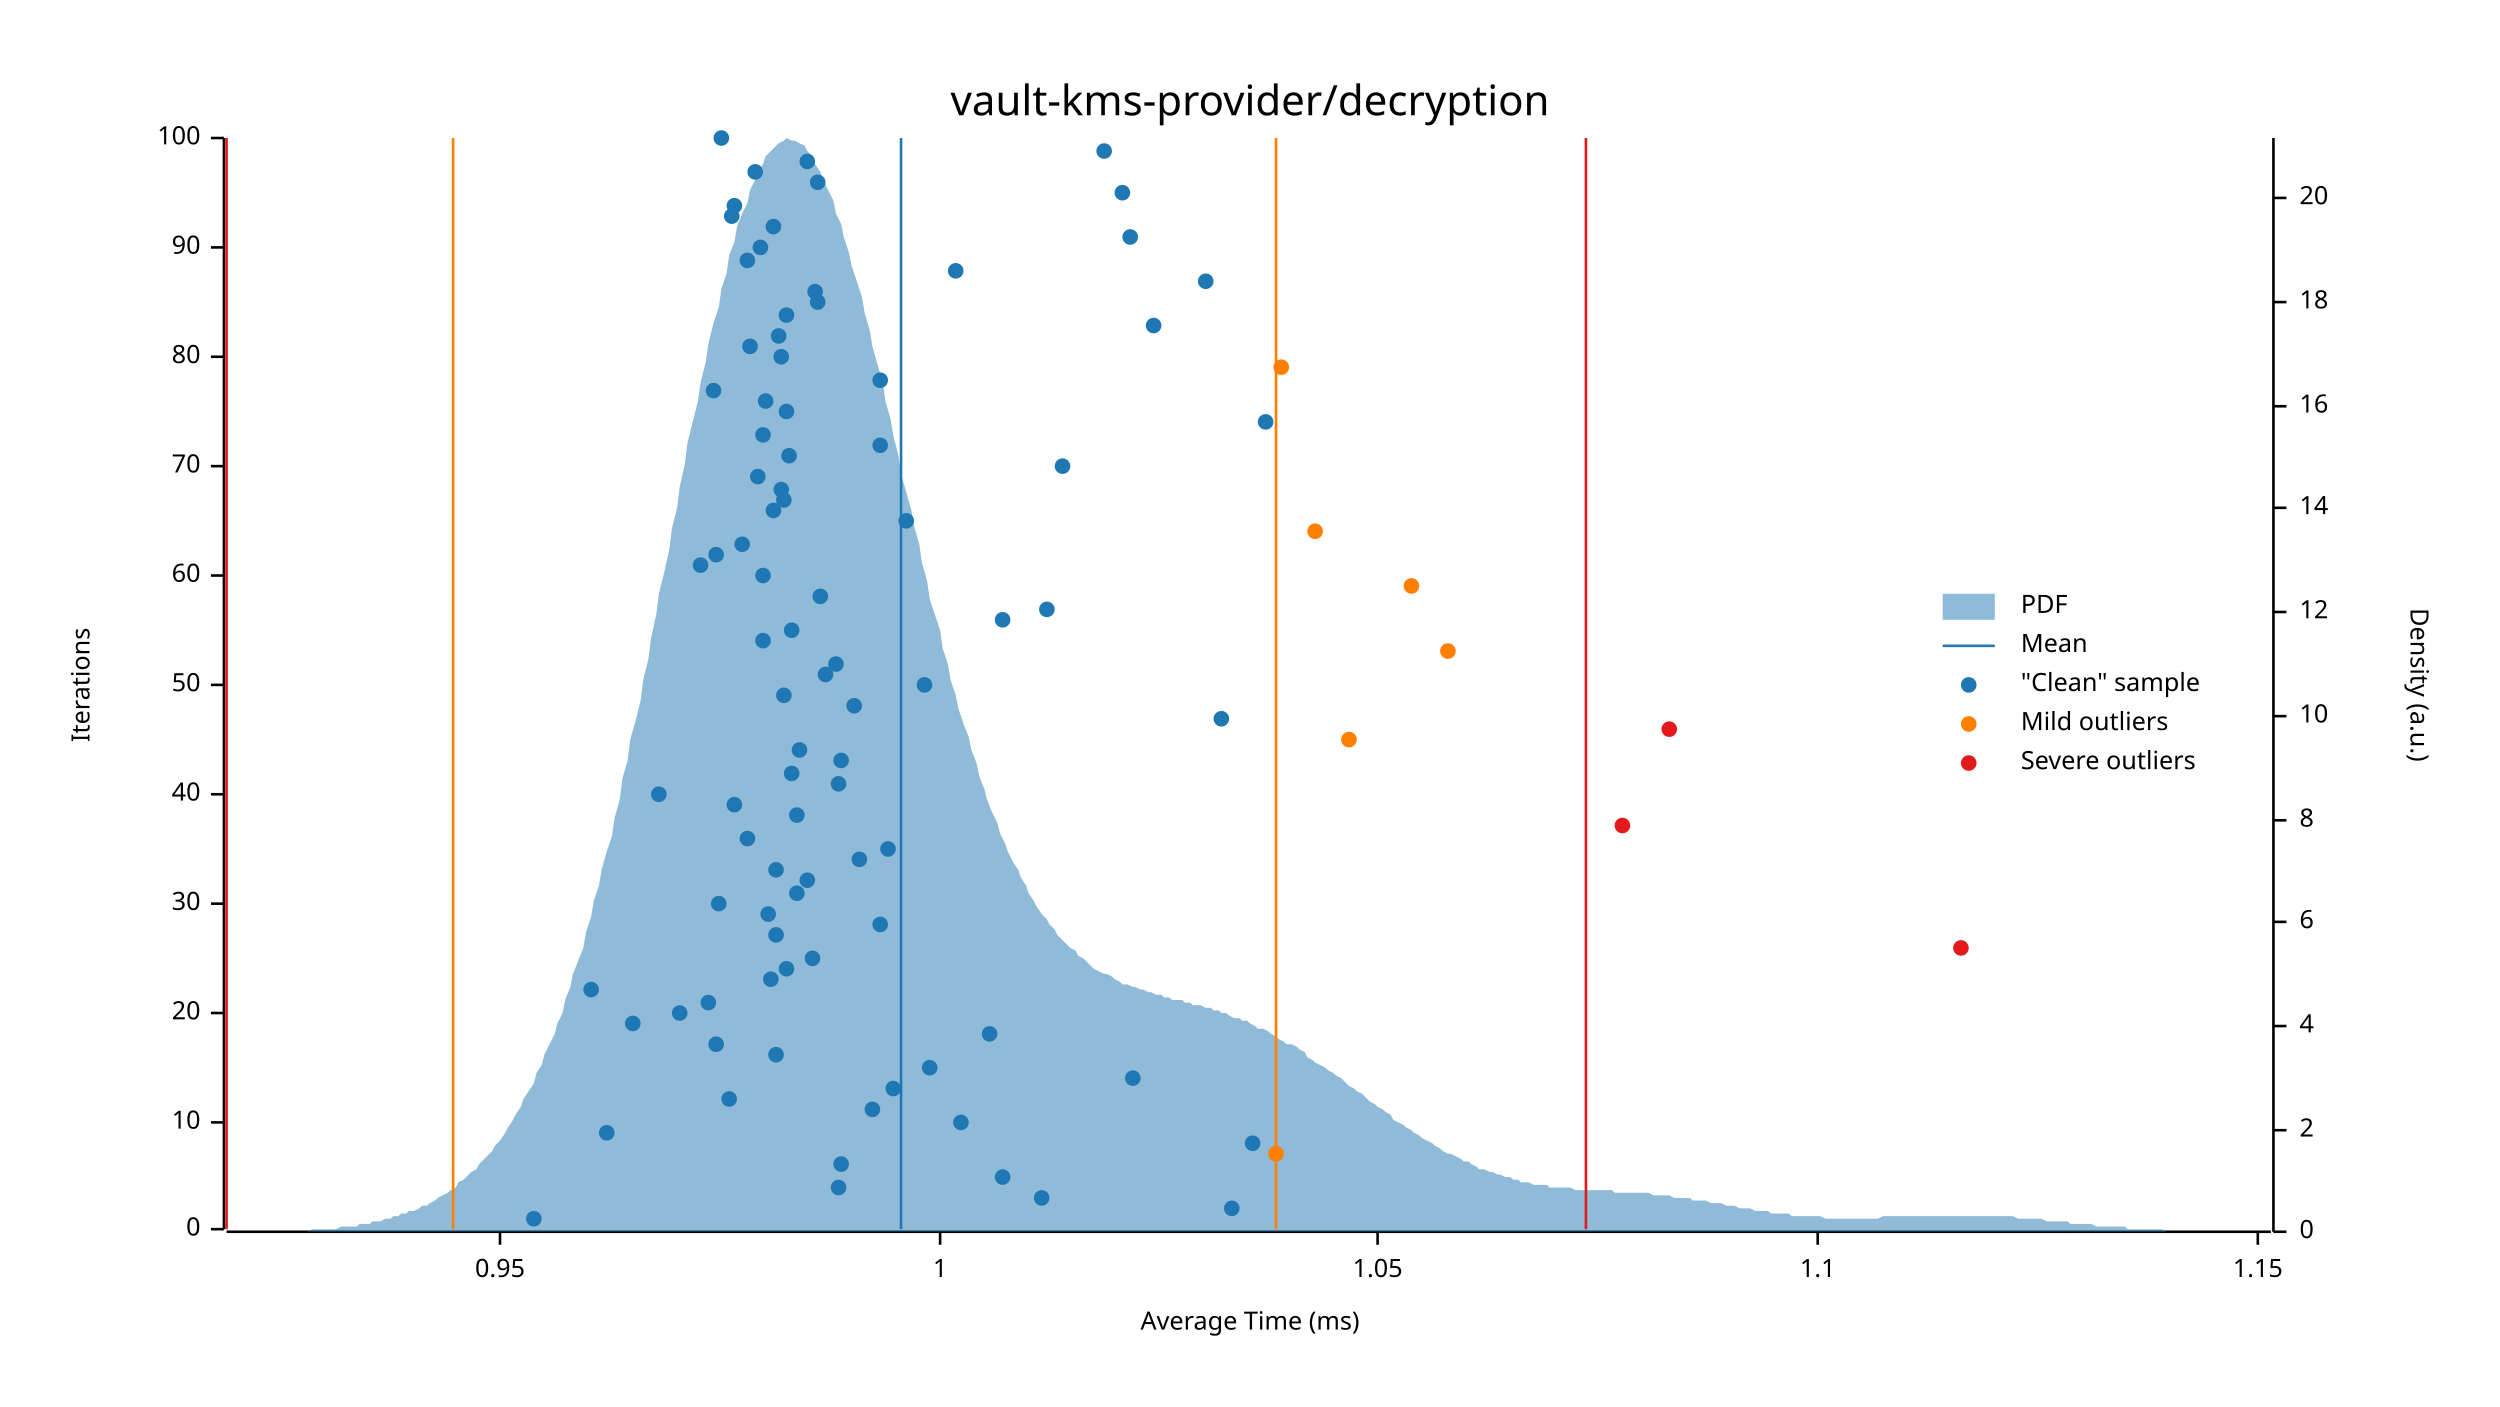
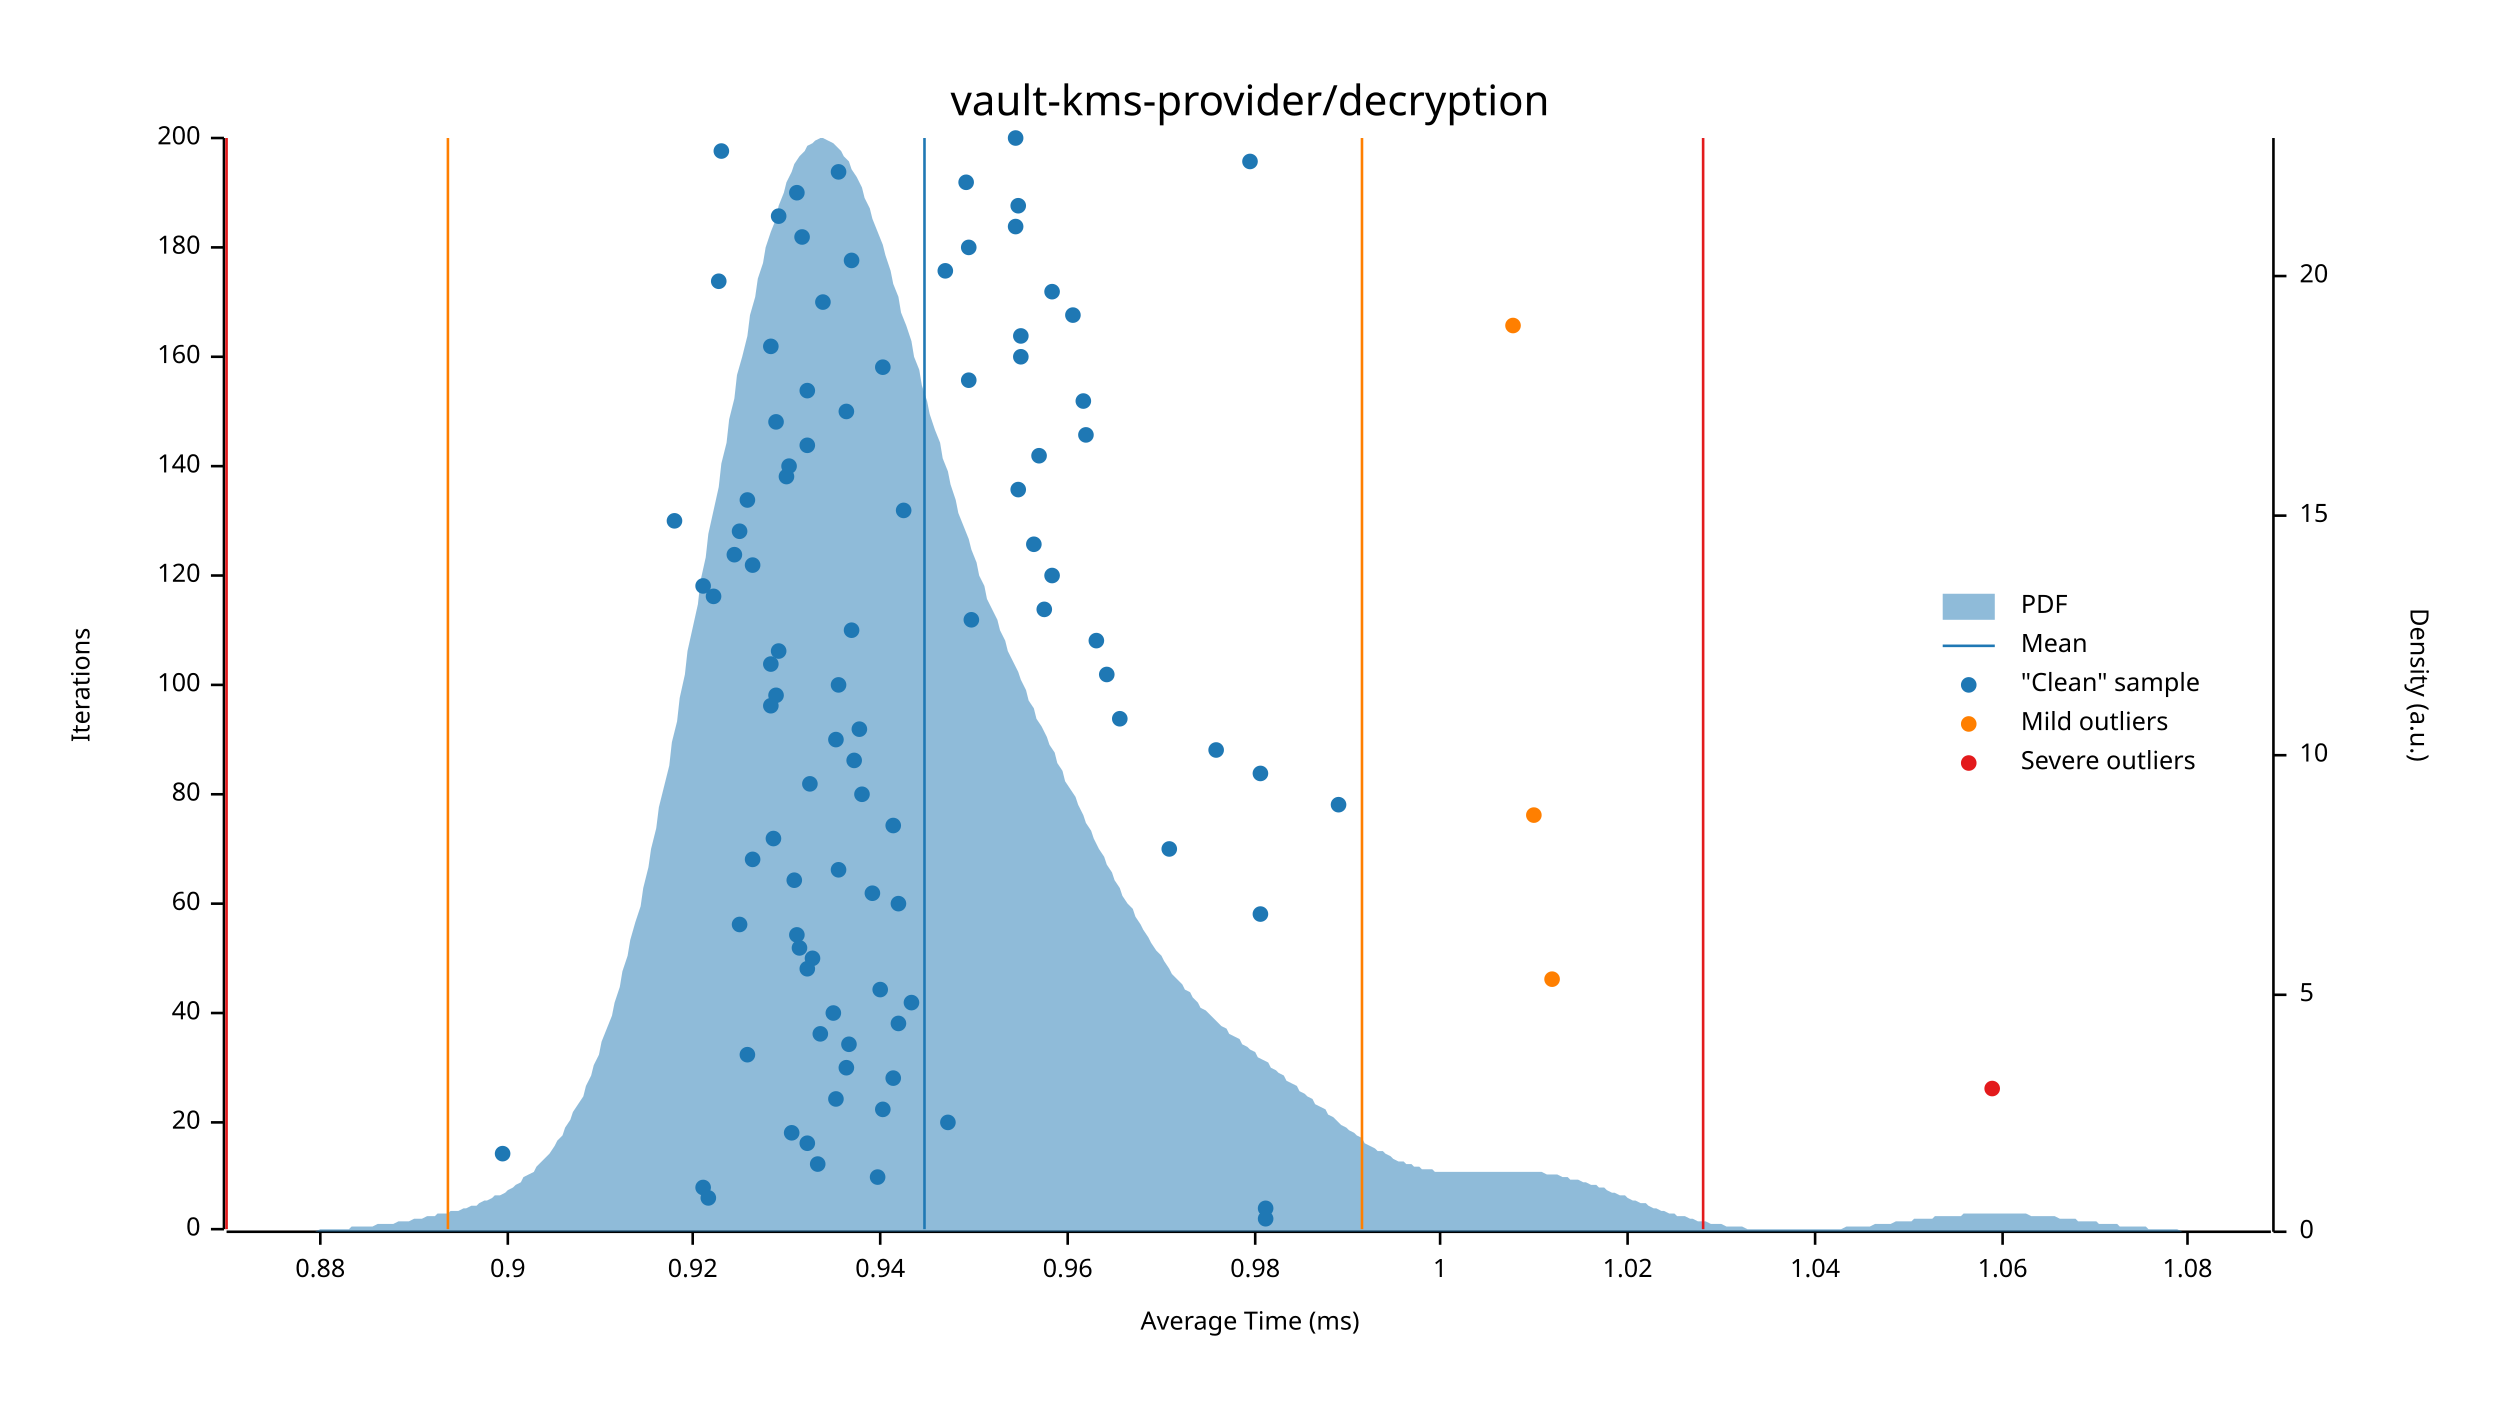
<svg xmlns="http://www.w3.org/2000/svg" width="960" height="540" viewBox="0 0 960 540">
  <text x="480" y="32" dy="0.76em" text-anchor="middle" font-family="sans-serif" font-size="16.129" opacity="1" fill="#000000">
vault-kms-provider/decryption
</text>
  <text x="27" y="263" dy="0.76em" text-anchor="middle" font-family="sans-serif" font-size="9.677" opacity="1" fill="#000000" transform="rotate(270, 27, 263)">
Iterations
</text>
  <text x="480" y="513" dy="-0.5ex" text-anchor="middle" font-family="sans-serif" font-size="9.677" opacity="1" fill="#000000">
Average Time (ms)
</text>
  <polyline fill="none" opacity="1" stroke="#000000" stroke-width="1" points="86,53 86,472 " />
  <text x="77" y="472" dy="0.5ex" text-anchor="end" font-family="sans-serif" font-size="9.677" opacity="1" fill="#000000">
0
</text>
  <polyline fill="none" opacity="1" stroke="#000000" stroke-width="1" points="81,472 86,472 " />
  <text x="77" y="431" dy="0.5ex" text-anchor="end" font-family="sans-serif" font-size="9.677" opacity="1" fill="#000000">
- 10
+ 20
</text>
  <polyline fill="none" opacity="1" stroke="#000000" stroke-width="1" points="81,431 86,431 " />
  <text x="77" y="389" dy="0.5ex" text-anchor="end" font-family="sans-serif" font-size="9.677" opacity="1" fill="#000000">
- 20
+ 40
</text>
  <polyline fill="none" opacity="1" stroke="#000000" stroke-width="1" points="81,389 86,389 " />
  <text x="77" y="347" dy="0.5ex" text-anchor="end" font-family="sans-serif" font-size="9.677" opacity="1" fill="#000000">
- 30
+ 60
</text>
  <polyline fill="none" opacity="1" stroke="#000000" stroke-width="1" points="81,347 86,347 " />
  <text x="77" y="305" dy="0.5ex" text-anchor="end" font-family="sans-serif" font-size="9.677" opacity="1" fill="#000000">
- 40
+ 80
</text>
  <polyline fill="none" opacity="1" stroke="#000000" stroke-width="1" points="81,305 86,305 " />
  <text x="77" y="263" dy="0.5ex" text-anchor="end" font-family="sans-serif" font-size="9.677" opacity="1" fill="#000000">
- 50
+ 100
</text>
  <polyline fill="none" opacity="1" stroke="#000000" stroke-width="1" points="81,263 86,263 " />
  <text x="77" y="221" dy="0.5ex" text-anchor="end" font-family="sans-serif" font-size="9.677" opacity="1" fill="#000000">
- 60
+ 120
</text>
  <polyline fill="none" opacity="1" stroke="#000000" stroke-width="1" points="81,221 86,221 " />
  <text x="77" y="179" dy="0.5ex" text-anchor="end" font-family="sans-serif" font-size="9.677" opacity="1" fill="#000000">
- 70
+ 140
</text>
  <polyline fill="none" opacity="1" stroke="#000000" stroke-width="1" points="81,179 86,179 " />
  <text x="77" y="137" dy="0.5ex" text-anchor="end" font-family="sans-serif" font-size="9.677" opacity="1" fill="#000000">
- 80
+ 160
</text>
  <polyline fill="none" opacity="1" stroke="#000000" stroke-width="1" points="81,137 86,137 " />
  <text x="77" y="95" dy="0.5ex" text-anchor="end" font-family="sans-serif" font-size="9.677" opacity="1" fill="#000000">
- 90
+ 180
</text>
  <polyline fill="none" opacity="1" stroke="#000000" stroke-width="1" points="81,95 86,95 " />
  <text x="77" y="53" dy="0.5ex" text-anchor="end" font-family="sans-serif" font-size="9.677" opacity="1" fill="#000000">
- 100
+ 200
</text>
  <polyline fill="none" opacity="1" stroke="#000000" stroke-width="1" points="81,53 86,53 " />
  <polyline fill="none" opacity="1" stroke="#000000" stroke-width="1" points="87,473 872,473 " />
-   <text x="192" y="483" dy="0.76em" text-anchor="middle" font-family="sans-serif" font-size="9.677" opacity="1" fill="#000000">
- 0.95
- </text>
-   <polyline fill="none" opacity="1" stroke="#000000" stroke-width="1" points="192,473 192,478 " />
-   <text x="361" y="483" dy="0.76em" text-anchor="middle" font-family="sans-serif" font-size="9.677" opacity="1" fill="#000000">
+   <text x="123" y="483" dy="0.76em" text-anchor="middle" font-family="sans-serif" font-size="9.677" opacity="1" fill="#000000">
+ 0.88
+ </text>
+   <polyline fill="none" opacity="1" stroke="#000000" stroke-width="1" points="123,473 123,478 " />
+   <text x="195" y="483" dy="0.76em" text-anchor="middle" font-family="sans-serif" font-size="9.677" opacity="1" fill="#000000">
+ 0.9
+ </text>
+   <polyline fill="none" opacity="1" stroke="#000000" stroke-width="1" points="195,473 195,478 " />
+   <text x="266" y="483" dy="0.76em" text-anchor="middle" font-family="sans-serif" font-size="9.677" opacity="1" fill="#000000">
+ 0.92
+ </text>
+   <polyline fill="none" opacity="1" stroke="#000000" stroke-width="1" points="266,473 266,478 " />
+   <text x="338" y="483" dy="0.76em" text-anchor="middle" font-family="sans-serif" font-size="9.677" opacity="1" fill="#000000">
+ 0.94
+ </text>
+   <polyline fill="none" opacity="1" stroke="#000000" stroke-width="1" points="338,473 338,478 " />
+   <text x="410" y="483" dy="0.76em" text-anchor="middle" font-family="sans-serif" font-size="9.677" opacity="1" fill="#000000">
+ 0.96
+ </text>
+   <polyline fill="none" opacity="1" stroke="#000000" stroke-width="1" points="410,473 410,478 " />
+   <text x="482" y="483" dy="0.76em" text-anchor="middle" font-family="sans-serif" font-size="9.677" opacity="1" fill="#000000">
+ 0.98
+ </text>
+   <polyline fill="none" opacity="1" stroke="#000000" stroke-width="1" points="482,473 482,478 " />
+   <text x="553" y="483" dy="0.76em" text-anchor="middle" font-family="sans-serif" font-size="9.677" opacity="1" fill="#000000">
1
</text>
-   <polyline fill="none" opacity="1" stroke="#000000" stroke-width="1" points="361,473 361,478 " />
-   <text x="529" y="483" dy="0.76em" text-anchor="middle" font-family="sans-serif" font-size="9.677" opacity="1" fill="#000000">
- 1.05
- </text>
-   <polyline fill="none" opacity="1" stroke="#000000" stroke-width="1" points="529,473 529,478 " />
-   <text x="698" y="483" dy="0.76em" text-anchor="middle" font-family="sans-serif" font-size="9.677" opacity="1" fill="#000000">
- 1.1
- </text>
-   <polyline fill="none" opacity="1" stroke="#000000" stroke-width="1" points="698,473 698,478 " />
-   <text x="867" y="483" dy="0.76em" text-anchor="middle" font-family="sans-serif" font-size="9.677" opacity="1" fill="#000000">
- 1.15
- </text>
-   <polyline fill="none" opacity="1" stroke="#000000" stroke-width="1" points="867,473 867,478 " />
+   <polyline fill="none" opacity="1" stroke="#000000" stroke-width="1" points="553,473 553,478 " />
+   <text x="625" y="483" dy="0.76em" text-anchor="middle" font-family="sans-serif" font-size="9.677" opacity="1" fill="#000000">
+ 1.02
+ </text>
+   <polyline fill="none" opacity="1" stroke="#000000" stroke-width="1" points="625,473 625,478 " />
+   <text x="697" y="483" dy="0.76em" text-anchor="middle" font-family="sans-serif" font-size="9.677" opacity="1" fill="#000000">
+ 1.04
+ </text>
+   <polyline fill="none" opacity="1" stroke="#000000" stroke-width="1" points="697,473 697,478 " />
+   <text x="769" y="483" dy="0.76em" text-anchor="middle" font-family="sans-serif" font-size="9.677" opacity="1" fill="#000000">
+ 1.06
+ </text>
+   <polyline fill="none" opacity="1" stroke="#000000" stroke-width="1" points="769,473 769,478 " />
+   <text x="840" y="483" dy="0.76em" text-anchor="middle" font-family="sans-serif" font-size="9.677" opacity="1" fill="#000000">
+ 1.08
+ </text>
+   <polyline fill="none" opacity="1" stroke="#000000" stroke-width="1" points="840,473 840,478 " />
  <text x="933" y="263" dy="0.76em" text-anchor="middle" font-family="sans-serif" font-size="9.677" opacity="1" fill="#000000" transform="rotate(90, 933, 263)">
Density (a.u.)
</text>
  <polyline fill="none" opacity="1" stroke="#000000" stroke-width="1" points="873,53 873,473 " />
  <text x="883" y="473" dy="0.5ex" text-anchor="start" font-family="sans-serif" font-size="9.677" opacity="1" fill="#000000">
0
</text>
  <polyline fill="none" opacity="1" stroke="#000000" stroke-width="1" points="873,473 878,473 " />
-   <text x="883" y="434" dy="0.5ex" text-anchor="start" font-family="sans-serif" font-size="9.677" opacity="1" fill="#000000">
- 2
- </text>
-   <polyline fill="none" opacity="1" stroke="#000000" stroke-width="1" points="873,434 878,434 " />
-   <text x="883" y="394" dy="0.5ex" text-anchor="start" font-family="sans-serif" font-size="9.677" opacity="1" fill="#000000">
- 4
- </text>
-   <polyline fill="none" opacity="1" stroke="#000000" stroke-width="1" points="873,394 878,394 " />
-   <text x="883" y="354" dy="0.5ex" text-anchor="start" font-family="sans-serif" font-size="9.677" opacity="1" fill="#000000">
- 6
- </text>
-   <polyline fill="none" opacity="1" stroke="#000000" stroke-width="1" points="873,354 878,354 " />
-   <text x="883" y="315" dy="0.5ex" text-anchor="start" font-family="sans-serif" font-size="9.677" opacity="1" fill="#000000">
- 8
- </text>
-   <polyline fill="none" opacity="1" stroke="#000000" stroke-width="1" points="873,315 878,315 " />
-   <text x="883" y="275" dy="0.5ex" text-anchor="start" font-family="sans-serif" font-size="9.677" opacity="1" fill="#000000">
+   <text x="883" y="382" dy="0.5ex" text-anchor="start" font-family="sans-serif" font-size="9.677" opacity="1" fill="#000000">
+ 5
+ </text>
+   <polyline fill="none" opacity="1" stroke="#000000" stroke-width="1" points="873,382 878,382 " />
+   <text x="883" y="290" dy="0.5ex" text-anchor="start" font-family="sans-serif" font-size="9.677" opacity="1" fill="#000000">
10
</text>
-   <polyline fill="none" opacity="1" stroke="#000000" stroke-width="1" points="873,275 878,275 " />
-   <text x="883" y="235" dy="0.5ex" text-anchor="start" font-family="sans-serif" font-size="9.677" opacity="1" fill="#000000">
- 12
- </text>
-   <polyline fill="none" opacity="1" stroke="#000000" stroke-width="1" points="873,235 878,235 " />
-   <text x="883" y="195" dy="0.5ex" text-anchor="start" font-family="sans-serif" font-size="9.677" opacity="1" fill="#000000">
- 14
- </text>
-   <polyline fill="none" opacity="1" stroke="#000000" stroke-width="1" points="873,195 878,195 " />
-   <text x="883" y="156" dy="0.5ex" text-anchor="start" font-family="sans-serif" font-size="9.677" opacity="1" fill="#000000">
- 16
- </text>
-   <polyline fill="none" opacity="1" stroke="#000000" stroke-width="1" points="873,156 878,156 " />
-   <text x="883" y="116" dy="0.5ex" text-anchor="start" font-family="sans-serif" font-size="9.677" opacity="1" fill="#000000">
- 18
- </text>
-   <polyline fill="none" opacity="1" stroke="#000000" stroke-width="1" points="873,116 878,116 " />
-   <text x="883" y="76" dy="0.5ex" text-anchor="start" font-family="sans-serif" font-size="9.677" opacity="1" fill="#000000">
+   <polyline fill="none" opacity="1" stroke="#000000" stroke-width="1" points="873,290 878,290 " />
+   <text x="883" y="198" dy="0.5ex" text-anchor="start" font-family="sans-serif" font-size="9.677" opacity="1" fill="#000000">
+ 15
+ </text>
+   <polyline fill="none" opacity="1" stroke="#000000" stroke-width="1" points="873,198 878,198 " />
+   <text x="883" y="106" dy="0.5ex" text-anchor="start" font-family="sans-serif" font-size="9.677" opacity="1" fill="#000000">
20
</text>
-   <polyline fill="none" opacity="1" stroke="#000000" stroke-width="1" points="873,76 878,76 " />
-   <polygon opacity="0.5" fill="#1F78B4" points="87,473 88,473 90,473 91,473 93,473 94,473 96,473 98,473 99,473 101,473 102,473 104,473 105,473 107,473 109,473 110,473 112,473 113,473 115,473 116,473 118,473 120,472 121,472 123,472 124,472 126,472 127,472 129,472 131,471 132,471 134,471 135,471 137,471 138,470 140,470 142,470 143,469 145,469 146,469 148,468 150,468 151,467 153,467 154,466 156,466 157,465 159,465 161,464 162,463 164,463 165,462 167,461 168,460 170,459 172,458 173,457 175,456 176,454 178,453 179,452 181,450 183,449 184,447 186,445 187,444 189,442 190,440 192,438 194,435 195,433 197,430 198,428 200,425 201,422 203,419 205,416 206,412 208,409 209,405 211,401 213,397 214,393 216,389 217,384 219,379 220,374 222,369 224,364 225,358 227,352 228,346 230,340 231,334 233,327 235,321 236,314 238,307 239,299 241,292 242,284 244,277 246,269 247,261 249,253 250,245 252,236 253,228 255,220 257,211 258,203 260,195 261,187 263,178 264,170 266,162 268,154 269,147 271,139 272,132 274,124 276,118 277,111 279,105 280,98 282,93 283,87 285,82 287,78 288,73 290,69 291,66 293,63 294,60 296,58 298,56 299,55 301,54 302,53 304,54 305,54 307,55 309,56 310,58 312,60 313,63 315,66 316,69 318,73 320,77 321,82 323,86 324,91 326,97 327,102 329,108 331,114 332,120 334,127 335,133 337,140 339,147 340,154 342,161 343,167 345,175 346,182 348,189 350,196 351,202 353,209 354,216 356,223 357,230 359,236 361,242 362,249 364,255 365,261 367,267 368,272 370,278 372,283 373,288 375,293 376,298 378,303 379,307 381,312 383,316 384,320 386,324 387,327 389,331 391,334 392,337 394,340 395,343 397,346 398,348 400,351 402,353 403,355 405,357 406,359 408,361 409,362 411,364 413,365 414,367 416,368 417,369 419,371 420,372 422,373 424,374 425,374 427,375 428,376 430,377 431,378 433,378 435,379 436,379 438,380 439,380 441,381 442,381 444,382 446,382 447,383 449,383 450,384 452,384 454,384 455,385 457,385 458,386 460,386 461,386 463,387 465,387 466,388 468,388 469,389 471,389 472,390 474,391 476,391 477,392 479,392 480,393 482,394 483,395 485,395 487,396 488,397 490,398 491,399 493,400 494,401 496,401 498,402 499,403 501,404 502,406 504,407 505,408 507,409 509,410 510,411 512,412 513,413 515,414 517,416 518,417 520,418 521,419 523,420 524,421 526,423 528,424 529,425 531,426 532,427 534,428 535,430 537,431 539,432 540,433 542,434 543,435 545,436 546,437 548,438 550,439 551,440 553,441 554,442 556,443 557,443 559,444 561,445 562,446 564,446 565,447 567,448 568,449 570,449 572,450 573,450 575,451 576,451 578,452 580,452 581,453 583,453 584,454 586,454 587,454 589,455 591,455 592,455 594,455 595,456 597,456 598,456 600,456 602,456 603,456 605,457 606,457 608,457 609,457 611,457 613,457 614,457 616,457 617,457 619,457 620,458 622,458 624,458 625,458 627,458 628,458 630,458 632,458 633,458 635,459 636,459 638,459 639,459 641,459 643,460 644,460 646,460 647,460 649,460 650,461 652,461 654,461 655,461 657,462 658,462 660,462 661,462 663,463 665,463 666,463 668,464 669,464 671,464 672,464 674,465 676,465 677,465 679,465 680,466 682,466 683,466 685,466 687,466 688,467 690,467 691,467 693,467 695,467 696,467 698,467 699,467 701,468 702,468 704,468 706,468 707,468 709,468 710,468 712,468 713,468 715,468 717,468 718,468 720,468 721,468 723,467 724,467 726,467 728,467 729,467 731,467 732,467 734,467 735,467 737,467 739,467 740,467 742,467 743,467 745,467 746,467 748,467 750,467 751,467 753,467 754,467 756,467 758,467 759,467 761,467 762,467 764,467 765,467 767,467 769,467 770,467 772,467 773,467 775,468 776,468 778,468 780,468 781,468 783,468 784,468 786,469 787,469 789,469 791,469 792,469 794,469 795,470 797,470 798,470 800,470 802,470 803,470 805,471 806,471 808,471 809,471 811,471 813,471 814,471 816,471 817,472 819,472 821,472 822,472 824,472 825,472 827,472 828,472 830,472 832,473 833,473 835,473 836,473 838,473 839,473 841,473 843,473 844,473 846,473 847,473 849,473 850,473 852,473 854,473 855,473 857,473 858,473 860,473 861,473 863,473 865,473 866,473 868,473 869,473 871,473 873,473 873,473 87,473 " />
-   <polyline fill="none" opacity="1" stroke="#1F78B4" stroke-width="1" points="346,472 346,53 " />
-   <polyline fill="none" opacity="1" stroke="#FF7F00" stroke-width="1" points="174,472 174,53 " />
-   <polyline fill="none" opacity="1" stroke="#FF7F00" stroke-width="1" points="490,472 490,53 " />
+   <polyline fill="none" opacity="1" stroke="#000000" stroke-width="1" points="873,106 878,106 " />
+   <polygon opacity="0.5" fill="#1F78B4" points="87,473 88,473 90,473 91,473 93,473 94,473 96,473 98,473 99,473 101,473 102,473 104,473 105,473 107,473 109,473 110,473 112,473 113,473 115,473 116,473 118,473 120,473 121,473 123,472 124,472 126,472 127,472 129,472 131,472 132,472 134,472 135,471 137,471 138,471 140,471 142,471 143,471 145,470 146,470 148,470 150,470 151,470 153,469 154,469 156,469 157,469 159,468 161,468 162,468 164,467 165,467 167,467 168,466 170,466 172,466 173,465 175,465 176,465 178,464 179,464 181,463 183,463 184,462 186,461 187,461 189,460 190,459 192,459 194,458 195,457 197,456 198,455 200,454 201,452 203,451 205,450 206,448 208,446 209,445 211,443 213,440 214,438 216,436 217,433 219,430 220,427 222,424 224,421 225,417 227,413 228,409 230,405 231,400 233,395 235,390 236,385 238,379 239,373 241,367 242,361 244,354 246,348 247,341 249,333 250,326 252,318 253,310 255,302 257,294 258,285 260,277 261,268 263,259 264,250 266,241 268,232 269,223 271,214 272,205 274,196 276,187 277,178 279,170 280,161 282,153 283,144 285,137 287,129 288,121 290,114 291,107 293,101 294,95 296,89 298,84 299,79 301,74 302,70 304,66 305,63 307,60 309,58 310,56 312,55 313,54 315,53 316,53 318,54 320,55 321,56 323,58 324,60 326,62 327,65 329,68 331,72 332,76 334,80 335,84 337,89 339,94 340,98 342,104 343,109 345,114 346,120 348,125 350,131 351,137 353,142 354,148 356,154 357,159 359,165 361,170 362,176 364,181 365,186 367,192 368,197 370,202 372,207 373,211 375,216 376,221 378,225 379,230 381,234 383,238 384,242 386,246 387,250 389,254 391,258 392,261 394,265 395,269 397,272 398,276 400,279 402,283 403,286 405,289 406,293 408,296 409,300 411,303 413,306 414,309 416,313 417,316 419,319 420,322 422,326 424,329 425,332 427,335 428,338 430,341 431,344 433,347 435,349 436,352 438,355 439,357 441,360 442,362 444,365 446,367 447,369 449,372 450,374 452,376 454,378 455,380 457,381 458,383 460,385 461,387 463,388 465,390 466,391 468,393 469,394 471,395 472,397 474,398 476,399 477,401 479,402 480,403 482,404 483,406 485,407 487,408 488,410 490,411 491,412 493,413 494,415 496,416 498,417 499,419 501,420 502,421 504,422 505,424 507,425 509,426 510,428 512,429 513,430 515,432 517,433 518,434 520,435 521,436 523,437 524,439 526,440 528,441 529,442 531,442 532,443 534,444 535,445 537,446 539,446 540,447 542,447 543,448 545,448 546,449 548,449 550,449 551,450 553,450 554,450 556,450 557,450 559,450 561,450 562,450 564,450 565,450 567,450 568,450 570,450 572,450 573,450 575,450 576,450 578,450 580,450 581,450 583,450 584,450 586,450 587,450 589,450 591,450 592,450 594,451 595,451 597,451 598,451 600,452 602,452 603,453 605,453 606,453 608,454 609,454 611,455 613,455 614,456 616,456 617,457 619,458 620,458 622,459 624,459 625,460 627,461 628,461 630,462 632,462 633,463 635,464 636,464 638,465 639,465 641,466 643,466 644,467 646,467 647,467 649,468 650,468 652,469 654,469 655,469 657,470 658,470 660,470 661,470 663,471 665,471 666,471 668,471 669,471 671,472 672,472 674,472 676,472 677,472 679,472 680,472 682,472 683,472 685,472 687,472 688,472 690,472 691,472 693,472 695,472 696,472 698,472 699,472 701,472 702,472 704,472 706,472 707,472 709,471 710,471 712,471 713,471 715,471 717,471 718,471 720,470 721,470 723,470 724,470 726,470 728,469 729,469 731,469 732,469 734,469 735,468 737,468 739,468 740,468 742,468 743,467 745,467 746,467 748,467 750,467 751,467 753,467 754,466 756,466 758,466 759,466 761,466 762,466 764,466 765,466 767,466 769,466 770,466 772,466 773,466 775,466 776,466 778,466 780,467 781,467 783,467 784,467 786,467 787,467 789,467 791,468 792,468 794,468 795,468 797,468 798,469 800,469 802,469 803,469 805,469 806,470 808,470 809,470 811,470 813,470 814,471 816,471 817,471 819,471 821,471 822,471 824,471 825,472 827,472 828,472 830,472 832,472 833,472 835,472 836,472 838,473 839,473 841,473 843,473 844,473 846,473 847,473 849,473 850,473 852,473 854,473 855,473 857,473 858,473 860,473 861,473 863,473 865,473 866,473 868,473 869,473 871,473 873,473 873,473 87,473 " />
+   <polyline fill="none" opacity="1" stroke="#1F78B4" stroke-width="1" points="355,472 355,53 " />
+   <polyline fill="none" opacity="1" stroke="#FF7F00" stroke-width="1" points="172,472 172,53 " />
+   <polyline fill="none" opacity="1" stroke="#FF7F00" stroke-width="1" points="523,472 523,53 " />
  <polyline fill="none" opacity="1" stroke="#E31A1C" stroke-width="1" points="87,472 87,53 " />
-   <polyline fill="none" opacity="1" stroke="#E31A1C" stroke-width="1" points="609,472 609,53 " />
-   <circle cx="205" cy="468" r="3" opacity="1" fill="#1F78B4" stroke="none" stroke-width="1" />
-   <circle cx="473" cy="464" r="3" opacity="1" fill="#1F78B4" stroke="none" stroke-width="1" />
-   <circle cx="400" cy="460" r="3" opacity="1" fill="#1F78B4" stroke="none" stroke-width="1" />
-   <circle cx="322" cy="456" r="3" opacity="1" fill="#1F78B4" stroke="none" stroke-width="1" />
-   <circle cx="385" cy="452" r="3" opacity="1" fill="#1F78B4" stroke="none" stroke-width="1" />
-   <circle cx="323" cy="447" r="3" opacity="1" fill="#1F78B4" stroke="none" stroke-width="1" />
-   <circle cx="481" cy="439" r="3" opacity="1" fill="#1F78B4" stroke="none" stroke-width="1" />
-   <circle cx="233" cy="435" r="3" opacity="1" fill="#1F78B4" stroke="none" stroke-width="1" />
-   <circle cx="369" cy="431" r="3" opacity="1" fill="#1F78B4" stroke="none" stroke-width="1" />
-   <circle cx="335" cy="426" r="3" opacity="1" fill="#1F78B4" stroke="none" stroke-width="1" />
-   <circle cx="280" cy="422" r="3" opacity="1" fill="#1F78B4" stroke="none" stroke-width="1" />
-   <circle cx="343" cy="418" r="3" opacity="1" fill="#1F78B4" stroke="none" stroke-width="1" />
-   <circle cx="435" cy="414" r="3" opacity="1" fill="#1F78B4" stroke="none" stroke-width="1" />
-   <circle cx="357" cy="410" r="3" opacity="1" fill="#1F78B4" stroke="none" stroke-width="1" />
-   <circle cx="298" cy="405" r="3" opacity="1" fill="#1F78B4" stroke="none" stroke-width="1" />
-   <circle cx="275" cy="401" r="3" opacity="1" fill="#1F78B4" stroke="none" stroke-width="1" />
-   <circle cx="380" cy="397" r="3" opacity="1" fill="#1F78B4" stroke="none" stroke-width="1" />
-   <circle cx="243" cy="393" r="3" opacity="1" fill="#1F78B4" stroke="none" stroke-width="1" />
-   <circle cx="261" cy="389" r="3" opacity="1" fill="#1F78B4" stroke="none" stroke-width="1" />
-   <circle cx="272" cy="385" r="3" opacity="1" fill="#1F78B4" stroke="none" stroke-width="1" />
-   <circle cx="227" cy="380" r="3" opacity="1" fill="#1F78B4" stroke="none" stroke-width="1" />
-   <circle cx="296" cy="376" r="3" opacity="1" fill="#1F78B4" stroke="none" stroke-width="1" />
-   <circle cx="302" cy="372" r="3" opacity="1" fill="#1F78B4" stroke="none" stroke-width="1" />
+   <polyline fill="none" opacity="1" stroke="#E31A1C" stroke-width="1" points="654,472 654,53 " />
+   <circle cx="486" cy="468" r="3" opacity="1" fill="#1F78B4" stroke="none" stroke-width="1" />
+   <circle cx="486" cy="464" r="3" opacity="1" fill="#1F78B4" stroke="none" stroke-width="1" />
+   <circle cx="272" cy="460" r="3" opacity="1" fill="#1F78B4" stroke="none" stroke-width="1" />
+   <circle cx="270" cy="456" r="3" opacity="1" fill="#1F78B4" stroke="none" stroke-width="1" />
+   <circle cx="337" cy="452" r="3" opacity="1" fill="#1F78B4" stroke="none" stroke-width="1" />
+   <circle cx="314" cy="447" r="3" opacity="1" fill="#1F78B4" stroke="none" stroke-width="1" />
+   <circle cx="193" cy="443" r="3" opacity="1" fill="#1F78B4" stroke="none" stroke-width="1" />
+   <circle cx="310" cy="439" r="3" opacity="1" fill="#1F78B4" stroke="none" stroke-width="1" />
+   <circle cx="304" cy="435" r="3" opacity="1" fill="#1F78B4" stroke="none" stroke-width="1" />
+   <circle cx="364" cy="431" r="3" opacity="1" fill="#1F78B4" stroke="none" stroke-width="1" />
+   <circle cx="339" cy="426" r="3" opacity="1" fill="#1F78B4" stroke="none" stroke-width="1" />
+   <circle cx="321" cy="422" r="3" opacity="1" fill="#1F78B4" stroke="none" stroke-width="1" />
+   <circle cx="343" cy="414" r="3" opacity="1" fill="#1F78B4" stroke="none" stroke-width="1" />
+   <circle cx="325" cy="410" r="3" opacity="1" fill="#1F78B4" stroke="none" stroke-width="1" />
+   <circle cx="287" cy="405" r="3" opacity="1" fill="#1F78B4" stroke="none" stroke-width="1" />
+   <circle cx="326" cy="401" r="3" opacity="1" fill="#1F78B4" stroke="none" stroke-width="1" />
+   <circle cx="315" cy="397" r="3" opacity="1" fill="#1F78B4" stroke="none" stroke-width="1" />
+   <circle cx="345" cy="393" r="3" opacity="1" fill="#1F78B4" stroke="none" stroke-width="1" />
+   <circle cx="320" cy="389" r="3" opacity="1" fill="#1F78B4" stroke="none" stroke-width="1" />
+   <circle cx="350" cy="385" r="3" opacity="1" fill="#1F78B4" stroke="none" stroke-width="1" />
+   <circle cx="338" cy="380" r="3" opacity="1" fill="#1F78B4" stroke="none" stroke-width="1" />
+   <circle cx="310" cy="372" r="3" opacity="1" fill="#1F78B4" stroke="none" stroke-width="1" />
  <circle cx="312" cy="368" r="3" opacity="1" fill="#1F78B4" stroke="none" stroke-width="1" />
-   <circle cx="298" cy="359" r="3" opacity="1" fill="#1F78B4" stroke="none" stroke-width="1" />
-   <circle cx="338" cy="355" r="3" opacity="1" fill="#1F78B4" stroke="none" stroke-width="1" />
-   <circle cx="295" cy="351" r="3" opacity="1" fill="#1F78B4" stroke="none" stroke-width="1" />
-   <circle cx="276" cy="347" r="3" opacity="1" fill="#1F78B4" stroke="none" stroke-width="1" />
-   <circle cx="306" cy="343" r="3" opacity="1" fill="#1F78B4" stroke="none" stroke-width="1" />
-   <circle cx="310" cy="338" r="3" opacity="1" fill="#1F78B4" stroke="none" stroke-width="1" />
-   <circle cx="298" cy="334" r="3" opacity="1" fill="#1F78B4" stroke="none" stroke-width="1" />
-   <circle cx="330" cy="330" r="3" opacity="1" fill="#1F78B4" stroke="none" stroke-width="1" />
-   <circle cx="341" cy="326" r="3" opacity="1" fill="#1F78B4" stroke="none" stroke-width="1" />
-   <circle cx="287" cy="322" r="3" opacity="1" fill="#1F78B4" stroke="none" stroke-width="1" />
-   <circle cx="306" cy="313" r="3" opacity="1" fill="#1F78B4" stroke="none" stroke-width="1" />
-   <circle cx="282" cy="309" r="3" opacity="1" fill="#1F78B4" stroke="none" stroke-width="1" />
-   <circle cx="253" cy="305" r="3" opacity="1" fill="#1F78B4" stroke="none" stroke-width="1" />
-   <circle cx="322" cy="301" r="3" opacity="1" fill="#1F78B4" stroke="none" stroke-width="1" />
-   <circle cx="304" cy="297" r="3" opacity="1" fill="#1F78B4" stroke="none" stroke-width="1" />
-   <circle cx="323" cy="292" r="3" opacity="1" fill="#1F78B4" stroke="none" stroke-width="1" />
-   <circle cx="307" cy="288" r="3" opacity="1" fill="#1F78B4" stroke="none" stroke-width="1" />
-   <circle cx="469" cy="276" r="3" opacity="1" fill="#1F78B4" stroke="none" stroke-width="1" />
-   <circle cx="328" cy="271" r="3" opacity="1" fill="#1F78B4" stroke="none" stroke-width="1" />
-   <circle cx="301" cy="267" r="3" opacity="1" fill="#1F78B4" stroke="none" stroke-width="1" />
-   <circle cx="355" cy="263" r="3" opacity="1" fill="#1F78B4" stroke="none" stroke-width="1" />
-   <circle cx="317" cy="259" r="3" opacity="1" fill="#1F78B4" stroke="none" stroke-width="1" />
-   <circle cx="321" cy="255" r="3" opacity="1" fill="#1F78B4" stroke="none" stroke-width="1" />
-   <circle cx="293" cy="246" r="3" opacity="1" fill="#1F78B4" stroke="none" stroke-width="1" />
-   <circle cx="304" cy="242" r="3" opacity="1" fill="#1F78B4" stroke="none" stroke-width="1" />
-   <circle cx="385" cy="238" r="3" opacity="1" fill="#1F78B4" stroke="none" stroke-width="1" />
-   <circle cx="402" cy="234" r="3" opacity="1" fill="#1F78B4" stroke="none" stroke-width="1" />
-   <circle cx="315" cy="229" r="3" opacity="1" fill="#1F78B4" stroke="none" stroke-width="1" />
-   <circle cx="293" cy="221" r="3" opacity="1" fill="#1F78B4" stroke="none" stroke-width="1" />
-   <circle cx="269" cy="217" r="3" opacity="1" fill="#1F78B4" stroke="none" stroke-width="1" />
-   <circle cx="275" cy="213" r="3" opacity="1" fill="#1F78B4" stroke="none" stroke-width="1" />
-   <circle cx="285" cy="209" r="3" opacity="1" fill="#1F78B4" stroke="none" stroke-width="1" />
-   <circle cx="348" cy="200" r="3" opacity="1" fill="#1F78B4" stroke="none" stroke-width="1" />
-   <circle cx="297" cy="196" r="3" opacity="1" fill="#1F78B4" stroke="none" stroke-width="1" />
-   <circle cx="301" cy="192" r="3" opacity="1" fill="#1F78B4" stroke="none" stroke-width="1" />
-   <circle cx="300" cy="188" r="3" opacity="1" fill="#1F78B4" stroke="none" stroke-width="1" />
-   <circle cx="291" cy="183" r="3" opacity="1" fill="#1F78B4" stroke="none" stroke-width="1" />
-   <circle cx="408" cy="179" r="3" opacity="1" fill="#1F78B4" stroke="none" stroke-width="1" />
-   <circle cx="303" cy="175" r="3" opacity="1" fill="#1F78B4" stroke="none" stroke-width="1" />
-   <circle cx="338" cy="171" r="3" opacity="1" fill="#1F78B4" stroke="none" stroke-width="1" />
-   <circle cx="293" cy="167" r="3" opacity="1" fill="#1F78B4" stroke="none" stroke-width="1" />
-   <circle cx="486" cy="162" r="3" opacity="1" fill="#1F78B4" stroke="none" stroke-width="1" />
-   <circle cx="302" cy="158" r="3" opacity="1" fill="#1F78B4" stroke="none" stroke-width="1" />
-   <circle cx="294" cy="154" r="3" opacity="1" fill="#1F78B4" stroke="none" stroke-width="1" />
-   <circle cx="274" cy="150" r="3" opacity="1" fill="#1F78B4" stroke="none" stroke-width="1" />
-   <circle cx="338" cy="146" r="3" opacity="1" fill="#1F78B4" stroke="none" stroke-width="1" />
-   <circle cx="300" cy="137" r="3" opacity="1" fill="#1F78B4" stroke="none" stroke-width="1" />
-   <circle cx="288" cy="133" r="3" opacity="1" fill="#1F78B4" stroke="none" stroke-width="1" />
-   <circle cx="299" cy="129" r="3" opacity="1" fill="#1F78B4" stroke="none" stroke-width="1" />
-   <circle cx="443" cy="125" r="3" opacity="1" fill="#1F78B4" stroke="none" stroke-width="1" />
-   <circle cx="302" cy="121" r="3" opacity="1" fill="#1F78B4" stroke="none" stroke-width="1" />
-   <circle cx="314" cy="116" r="3" opacity="1" fill="#1F78B4" stroke="none" stroke-width="1" />
-   <circle cx="313" cy="112" r="3" opacity="1" fill="#1F78B4" stroke="none" stroke-width="1" />
-   <circle cx="463" cy="108" r="3" opacity="1" fill="#1F78B4" stroke="none" stroke-width="1" />
-   <circle cx="367" cy="104" r="3" opacity="1" fill="#1F78B4" stroke="none" stroke-width="1" />
-   <circle cx="287" cy="100" r="3" opacity="1" fill="#1F78B4" stroke="none" stroke-width="1" />
-   <circle cx="292" cy="95" r="3" opacity="1" fill="#1F78B4" stroke="none" stroke-width="1" />
-   <circle cx="434" cy="91" r="3" opacity="1" fill="#1F78B4" stroke="none" stroke-width="1" />
-   <circle cx="297" cy="87" r="3" opacity="1" fill="#1F78B4" stroke="none" stroke-width="1" />
-   <circle cx="281" cy="83" r="3" opacity="1" fill="#1F78B4" stroke="none" stroke-width="1" />
-   <circle cx="282" cy="79" r="3" opacity="1" fill="#1F78B4" stroke="none" stroke-width="1" />
-   <circle cx="431" cy="74" r="3" opacity="1" fill="#1F78B4" stroke="none" stroke-width="1" />
-   <circle cx="314" cy="70" r="3" opacity="1" fill="#1F78B4" stroke="none" stroke-width="1" />
-   <circle cx="290" cy="66" r="3" opacity="1" fill="#1F78B4" stroke="none" stroke-width="1" />
-   <circle cx="310" cy="62" r="3" opacity="1" fill="#1F78B4" stroke="none" stroke-width="1" />
-   <circle cx="424" cy="58" r="3" opacity="1" fill="#1F78B4" stroke="none" stroke-width="1" />
-   <circle cx="277" cy="53" r="3" opacity="1" fill="#1F78B4" stroke="none" stroke-width="1" />
-   <circle cx="490" cy="443" r="3" opacity="1" fill="#FF7F00" stroke="none" stroke-width="1" />
-   <circle cx="518" cy="284" r="3" opacity="1" fill="#FF7F00" stroke="none" stroke-width="1" />
-   <circle cx="556" cy="250" r="3" opacity="1" fill="#FF7F00" stroke="none" stroke-width="1" />
-   <circle cx="542" cy="225" r="3" opacity="1" fill="#FF7F00" stroke="none" stroke-width="1" />
-   <circle cx="505" cy="204" r="3" opacity="1" fill="#FF7F00" stroke="none" stroke-width="1" />
-   <circle cx="492" cy="141" r="3" opacity="1" fill="#FF7F00" stroke="none" stroke-width="1" />
-   <circle cx="753" cy="364" r="3" opacity="1" fill="#E31A1C" stroke="none" stroke-width="1" />
-   <circle cx="623" cy="317" r="3" opacity="1" fill="#E31A1C" stroke="none" stroke-width="1" />
-   <circle cx="641" cy="280" r="3" opacity="1" fill="#E31A1C" stroke="none" stroke-width="1" />
+   <circle cx="307" cy="364" r="3" opacity="1" fill="#1F78B4" stroke="none" stroke-width="1" />
+   <circle cx="306" cy="359" r="3" opacity="1" fill="#1F78B4" stroke="none" stroke-width="1" />
+   <circle cx="284" cy="355" r="3" opacity="1" fill="#1F78B4" stroke="none" stroke-width="1" />
+   <circle cx="484" cy="351" r="3" opacity="1" fill="#1F78B4" stroke="none" stroke-width="1" />
+   <circle cx="345" cy="347" r="3" opacity="1" fill="#1F78B4" stroke="none" stroke-width="1" />
+   <circle cx="335" cy="343" r="3" opacity="1" fill="#1F78B4" stroke="none" stroke-width="1" />
+   <circle cx="305" cy="338" r="3" opacity="1" fill="#1F78B4" stroke="none" stroke-width="1" />
+   <circle cx="322" cy="334" r="3" opacity="1" fill="#1F78B4" stroke="none" stroke-width="1" />
+   <circle cx="289" cy="330" r="3" opacity="1" fill="#1F78B4" stroke="none" stroke-width="1" />
+   <circle cx="449" cy="326" r="3" opacity="1" fill="#1F78B4" stroke="none" stroke-width="1" />
+   <circle cx="297" cy="322" r="3" opacity="1" fill="#1F78B4" stroke="none" stroke-width="1" />
+   <circle cx="343" cy="317" r="3" opacity="1" fill="#1F78B4" stroke="none" stroke-width="1" />
+   <circle cx="514" cy="309" r="3" opacity="1" fill="#1F78B4" stroke="none" stroke-width="1" />
+   <circle cx="331" cy="305" r="3" opacity="1" fill="#1F78B4" stroke="none" stroke-width="1" />
+   <circle cx="311" cy="301" r="3" opacity="1" fill="#1F78B4" stroke="none" stroke-width="1" />
+   <circle cx="484" cy="297" r="3" opacity="1" fill="#1F78B4" stroke="none" stroke-width="1" />
+   <circle cx="328" cy="292" r="3" opacity="1" fill="#1F78B4" stroke="none" stroke-width="1" />
+   <circle cx="467" cy="288" r="3" opacity="1" fill="#1F78B4" stroke="none" stroke-width="1" />
+   <circle cx="321" cy="284" r="3" opacity="1" fill="#1F78B4" stroke="none" stroke-width="1" />
+   <circle cx="330" cy="280" r="3" opacity="1" fill="#1F78B4" stroke="none" stroke-width="1" />
+   <circle cx="430" cy="276" r="3" opacity="1" fill="#1F78B4" stroke="none" stroke-width="1" />
+   <circle cx="296" cy="271" r="3" opacity="1" fill="#1F78B4" stroke="none" stroke-width="1" />
+   <circle cx="298" cy="267" r="3" opacity="1" fill="#1F78B4" stroke="none" stroke-width="1" />
+   <circle cx="322" cy="263" r="3" opacity="1" fill="#1F78B4" stroke="none" stroke-width="1" />
+   <circle cx="425" cy="259" r="3" opacity="1" fill="#1F78B4" stroke="none" stroke-width="1" />
+   <circle cx="296" cy="255" r="3" opacity="1" fill="#1F78B4" stroke="none" stroke-width="1" />
+   <circle cx="299" cy="250" r="3" opacity="1" fill="#1F78B4" stroke="none" stroke-width="1" />
+   <circle cx="421" cy="246" r="3" opacity="1" fill="#1F78B4" stroke="none" stroke-width="1" />
+   <circle cx="327" cy="242" r="3" opacity="1" fill="#1F78B4" stroke="none" stroke-width="1" />
+   <circle cx="373" cy="238" r="3" opacity="1" fill="#1F78B4" stroke="none" stroke-width="1" />
+   <circle cx="401" cy="234" r="3" opacity="1" fill="#1F78B4" stroke="none" stroke-width="1" />
+   <circle cx="274" cy="229" r="3" opacity="1" fill="#1F78B4" stroke="none" stroke-width="1" />
+   <circle cx="270" cy="225" r="3" opacity="1" fill="#1F78B4" stroke="none" stroke-width="1" />
+   <circle cx="404" cy="221" r="3" opacity="1" fill="#1F78B4" stroke="none" stroke-width="1" />
+   <circle cx="289" cy="217" r="3" opacity="1" fill="#1F78B4" stroke="none" stroke-width="1" />
+   <circle cx="282" cy="213" r="3" opacity="1" fill="#1F78B4" stroke="none" stroke-width="1" />
+   <circle cx="397" cy="209" r="3" opacity="1" fill="#1F78B4" stroke="none" stroke-width="1" />
+   <circle cx="284" cy="204" r="3" opacity="1" fill="#1F78B4" stroke="none" stroke-width="1" />
+   <circle cx="259" cy="200" r="3" opacity="1" fill="#1F78B4" stroke="none" stroke-width="1" />
+   <circle cx="347" cy="196" r="3" opacity="1" fill="#1F78B4" stroke="none" stroke-width="1" />
+   <circle cx="287" cy="192" r="3" opacity="1" fill="#1F78B4" stroke="none" stroke-width="1" />
+   <circle cx="391" cy="188" r="3" opacity="1" fill="#1F78B4" stroke="none" stroke-width="1" />
+   <circle cx="302" cy="183" r="3" opacity="1" fill="#1F78B4" stroke="none" stroke-width="1" />
+   <circle cx="303" cy="179" r="3" opacity="1" fill="#1F78B4" stroke="none" stroke-width="1" />
+   <circle cx="399" cy="175" r="3" opacity="1" fill="#1F78B4" stroke="none" stroke-width="1" />
+   <circle cx="310" cy="171" r="3" opacity="1" fill="#1F78B4" stroke="none" stroke-width="1" />
+   <circle cx="417" cy="167" r="3" opacity="1" fill="#1F78B4" stroke="none" stroke-width="1" />
+   <circle cx="298" cy="162" r="3" opacity="1" fill="#1F78B4" stroke="none" stroke-width="1" />
+   <circle cx="325" cy="158" r="3" opacity="1" fill="#1F78B4" stroke="none" stroke-width="1" />
+   <circle cx="416" cy="154" r="3" opacity="1" fill="#1F78B4" stroke="none" stroke-width="1" />
+   <circle cx="310" cy="150" r="3" opacity="1" fill="#1F78B4" stroke="none" stroke-width="1" />
+   <circle cx="372" cy="146" r="3" opacity="1" fill="#1F78B4" stroke="none" stroke-width="1" />
+   <circle cx="339" cy="141" r="3" opacity="1" fill="#1F78B4" stroke="none" stroke-width="1" />
+   <circle cx="392" cy="137" r="3" opacity="1" fill="#1F78B4" stroke="none" stroke-width="1" />
+   <circle cx="296" cy="133" r="3" opacity="1" fill="#1F78B4" stroke="none" stroke-width="1" />
+   <circle cx="392" cy="129" r="3" opacity="1" fill="#1F78B4" stroke="none" stroke-width="1" />
+   <circle cx="412" cy="121" r="3" opacity="1" fill="#1F78B4" stroke="none" stroke-width="1" />
+   <circle cx="316" cy="116" r="3" opacity="1" fill="#1F78B4" stroke="none" stroke-width="1" />
+   <circle cx="404" cy="112" r="3" opacity="1" fill="#1F78B4" stroke="none" stroke-width="1" />
+   <circle cx="276" cy="108" r="3" opacity="1" fill="#1F78B4" stroke="none" stroke-width="1" />
+   <circle cx="363" cy="104" r="3" opacity="1" fill="#1F78B4" stroke="none" stroke-width="1" />
+   <circle cx="327" cy="100" r="3" opacity="1" fill="#1F78B4" stroke="none" stroke-width="1" />
+   <circle cx="372" cy="95" r="3" opacity="1" fill="#1F78B4" stroke="none" stroke-width="1" />
+   <circle cx="308" cy="91" r="3" opacity="1" fill="#1F78B4" stroke="none" stroke-width="1" />
+   <circle cx="390" cy="87" r="3" opacity="1" fill="#1F78B4" stroke="none" stroke-width="1" />
+   <circle cx="299" cy="83" r="3" opacity="1" fill="#1F78B4" stroke="none" stroke-width="1" />
+   <circle cx="391" cy="79" r="3" opacity="1" fill="#1F78B4" stroke="none" stroke-width="1" />
+   <circle cx="306" cy="74" r="3" opacity="1" fill="#1F78B4" stroke="none" stroke-width="1" />
+   <circle cx="371" cy="70" r="3" opacity="1" fill="#1F78B4" stroke="none" stroke-width="1" />
+   <circle cx="322" cy="66" r="3" opacity="1" fill="#1F78B4" stroke="none" stroke-width="1" />
+   <circle cx="480" cy="62" r="3" opacity="1" fill="#1F78B4" stroke="none" stroke-width="1" />
+   <circle cx="277" cy="58" r="3" opacity="1" fill="#1F78B4" stroke="none" stroke-width="1" />
+   <circle cx="390" cy="53" r="3" opacity="1" fill="#1F78B4" stroke="none" stroke-width="1" />
+   <circle cx="596" cy="376" r="3" opacity="1" fill="#FF7F00" stroke="none" stroke-width="1" />
+   <circle cx="589" cy="313" r="3" opacity="1" fill="#FF7F00" stroke="none" stroke-width="1" />
+   <circle cx="581" cy="125" r="3" opacity="1" fill="#FF7F00" stroke="none" stroke-width="1" />
+   <circle cx="765" cy="418" r="3" opacity="1" fill="#E31A1C" stroke="none" stroke-width="1" />
  <text x="776" y="228" dy="0.76em" text-anchor="start" font-family="sans-serif" font-size="9.677" opacity="1" fill="#000000">
PDF
</text>
  <text x="776" y="243" dy="0.76em" text-anchor="start" font-family="sans-serif" font-size="9.677" opacity="1" fill="#000000">
Mean
</text>
  <text x="776" y="258" dy="0.76em" text-anchor="start" font-family="sans-serif" font-size="9.677" opacity="1" fill="#000000">
"Clean" sample
</text>
  <text x="776" y="273" dy="0.76em" text-anchor="start" font-family="sans-serif" font-size="9.677" opacity="1" fill="#000000">
Mild outliers
</text>
  <text x="776" y="288" dy="0.76em" text-anchor="start" font-family="sans-serif" font-size="9.677" opacity="1" fill="#000000">
Severe outliers
</text>
  <rect x="746" y="228" width="20" height="10" opacity="0.5" fill="#1F78B4" stroke="none" />
  <polyline fill="none" opacity="1" stroke="#1F78B4" stroke-width="1" points="746,248 766,248 " />
  <circle cx="756" cy="263" r="3" opacity="1" fill="#1F78B4" stroke="none" stroke-width="1" />
  <circle cx="756" cy="278" r="3" opacity="1" fill="#FF7F00" stroke="none" stroke-width="1" />
  <circle cx="756" cy="293" r="3" opacity="1" fill="#E31A1C" stroke="none" stroke-width="1" />
</svg>
